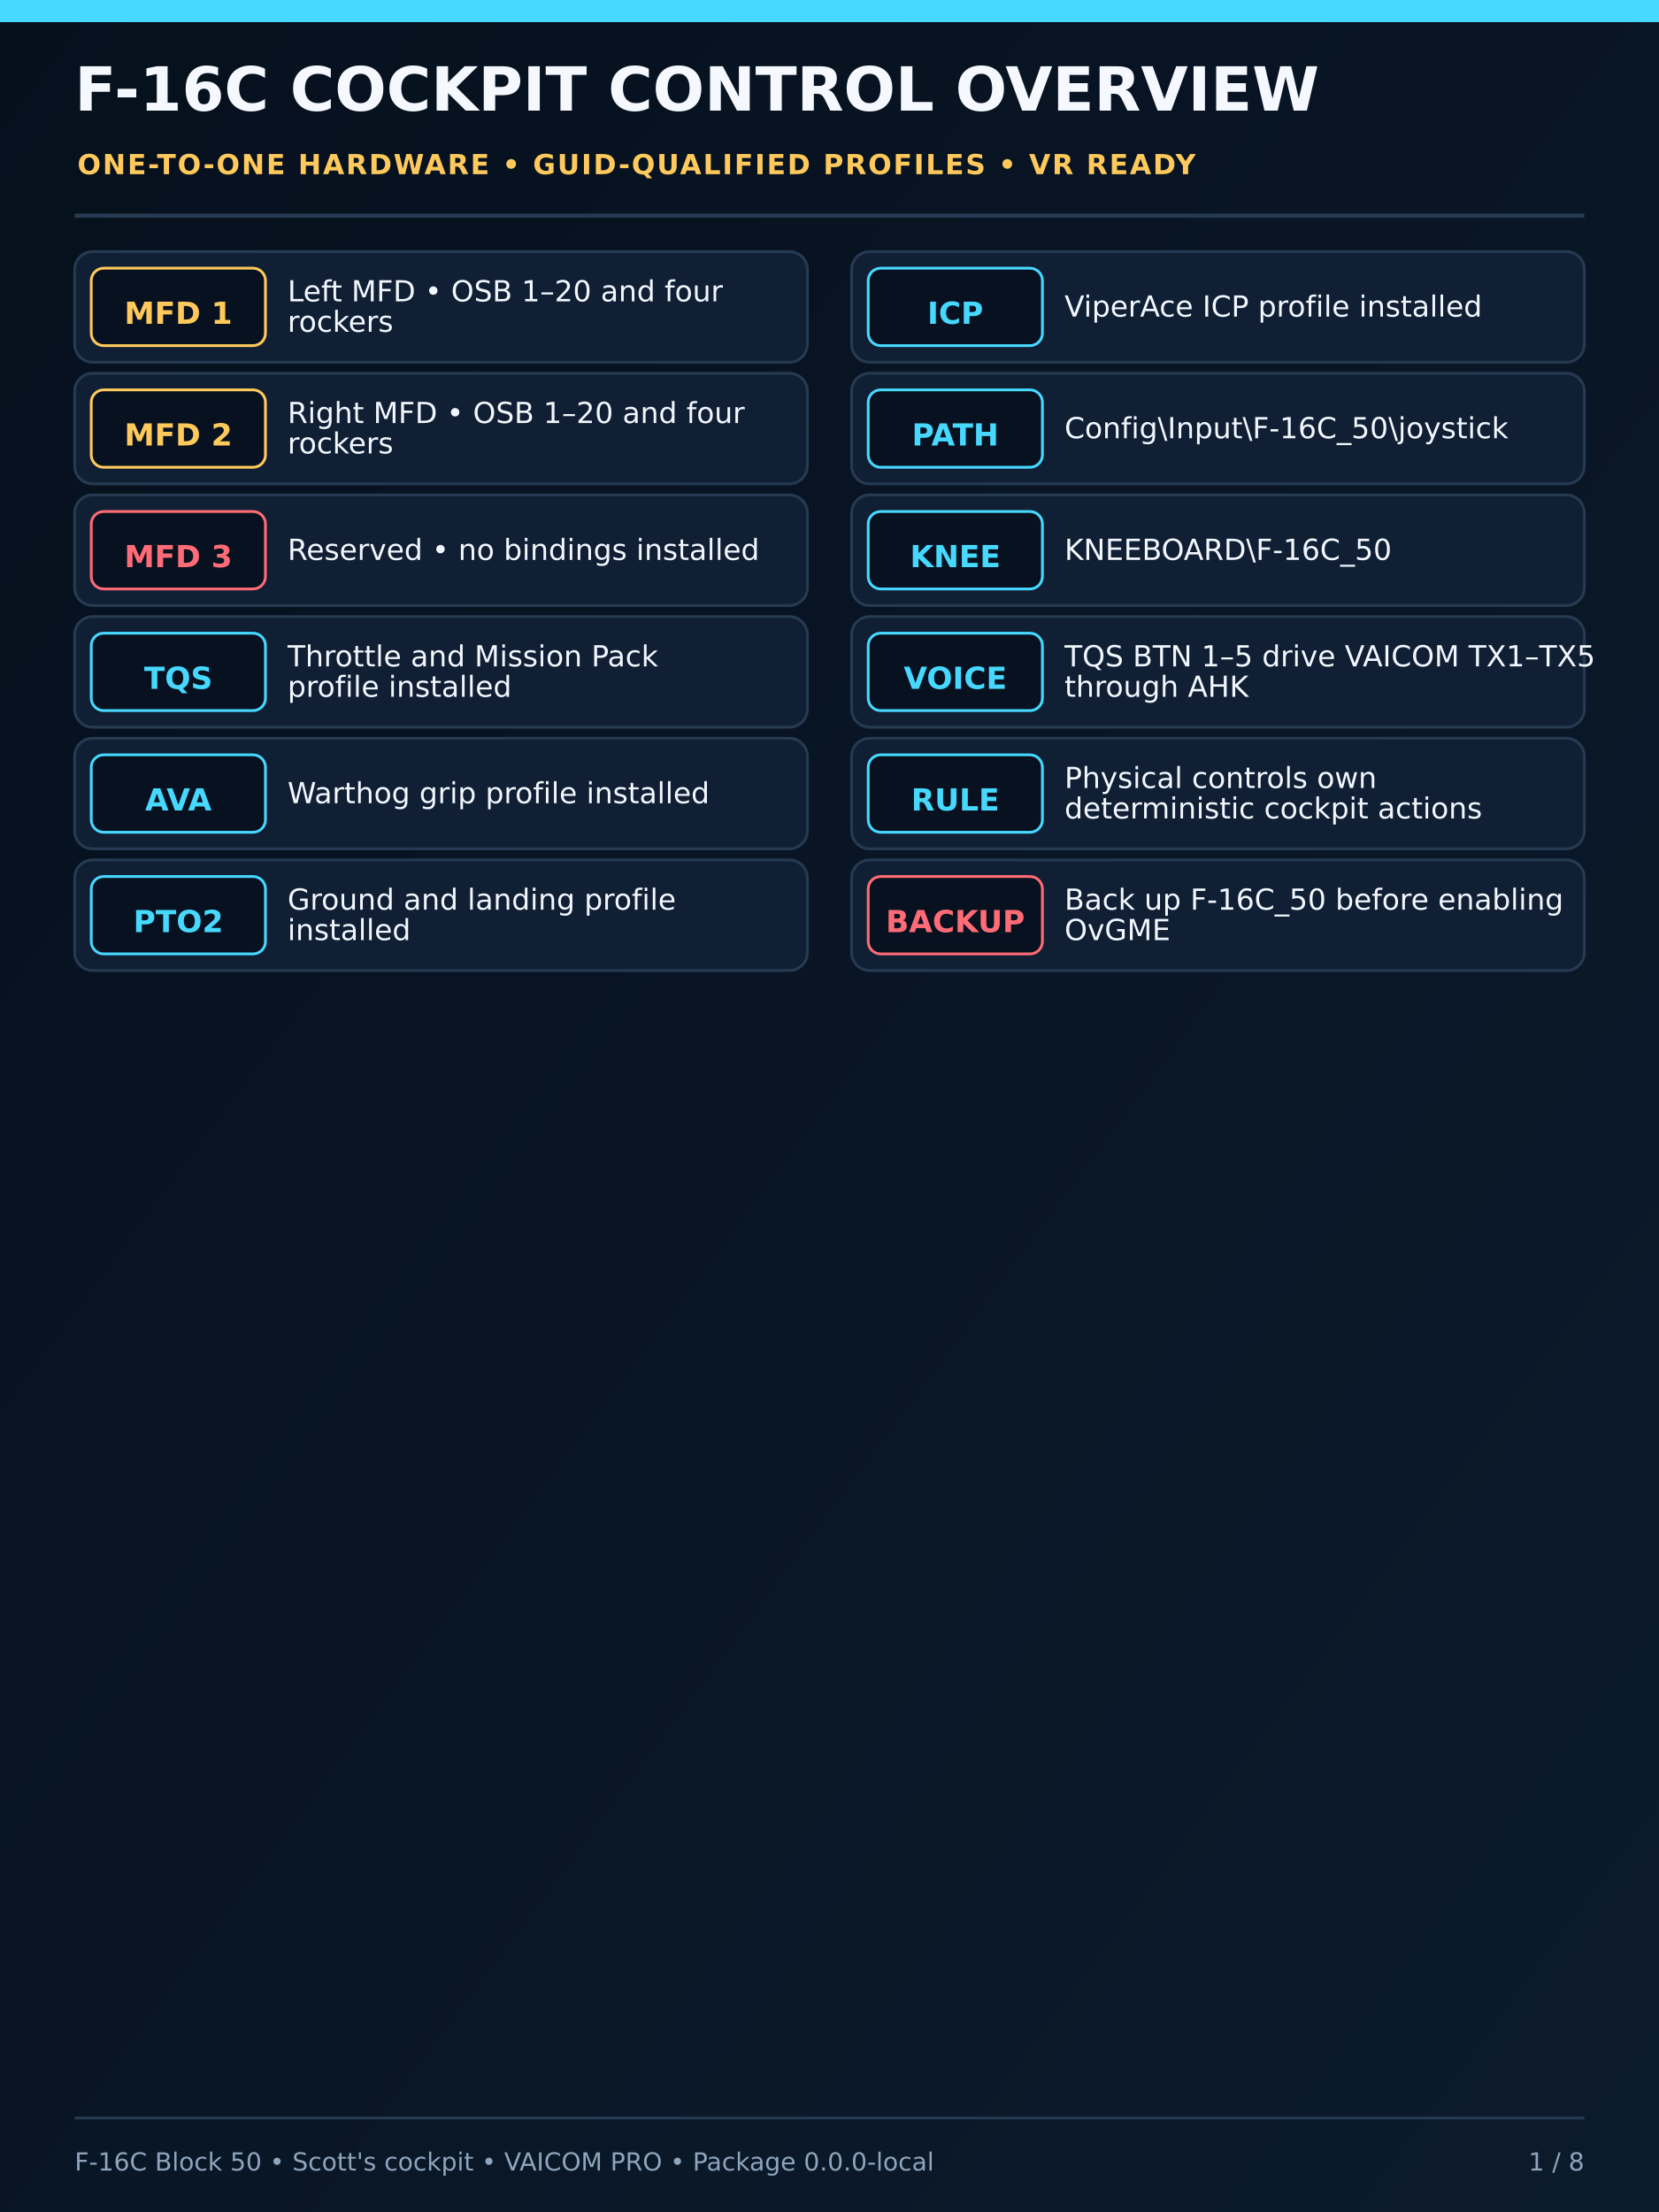
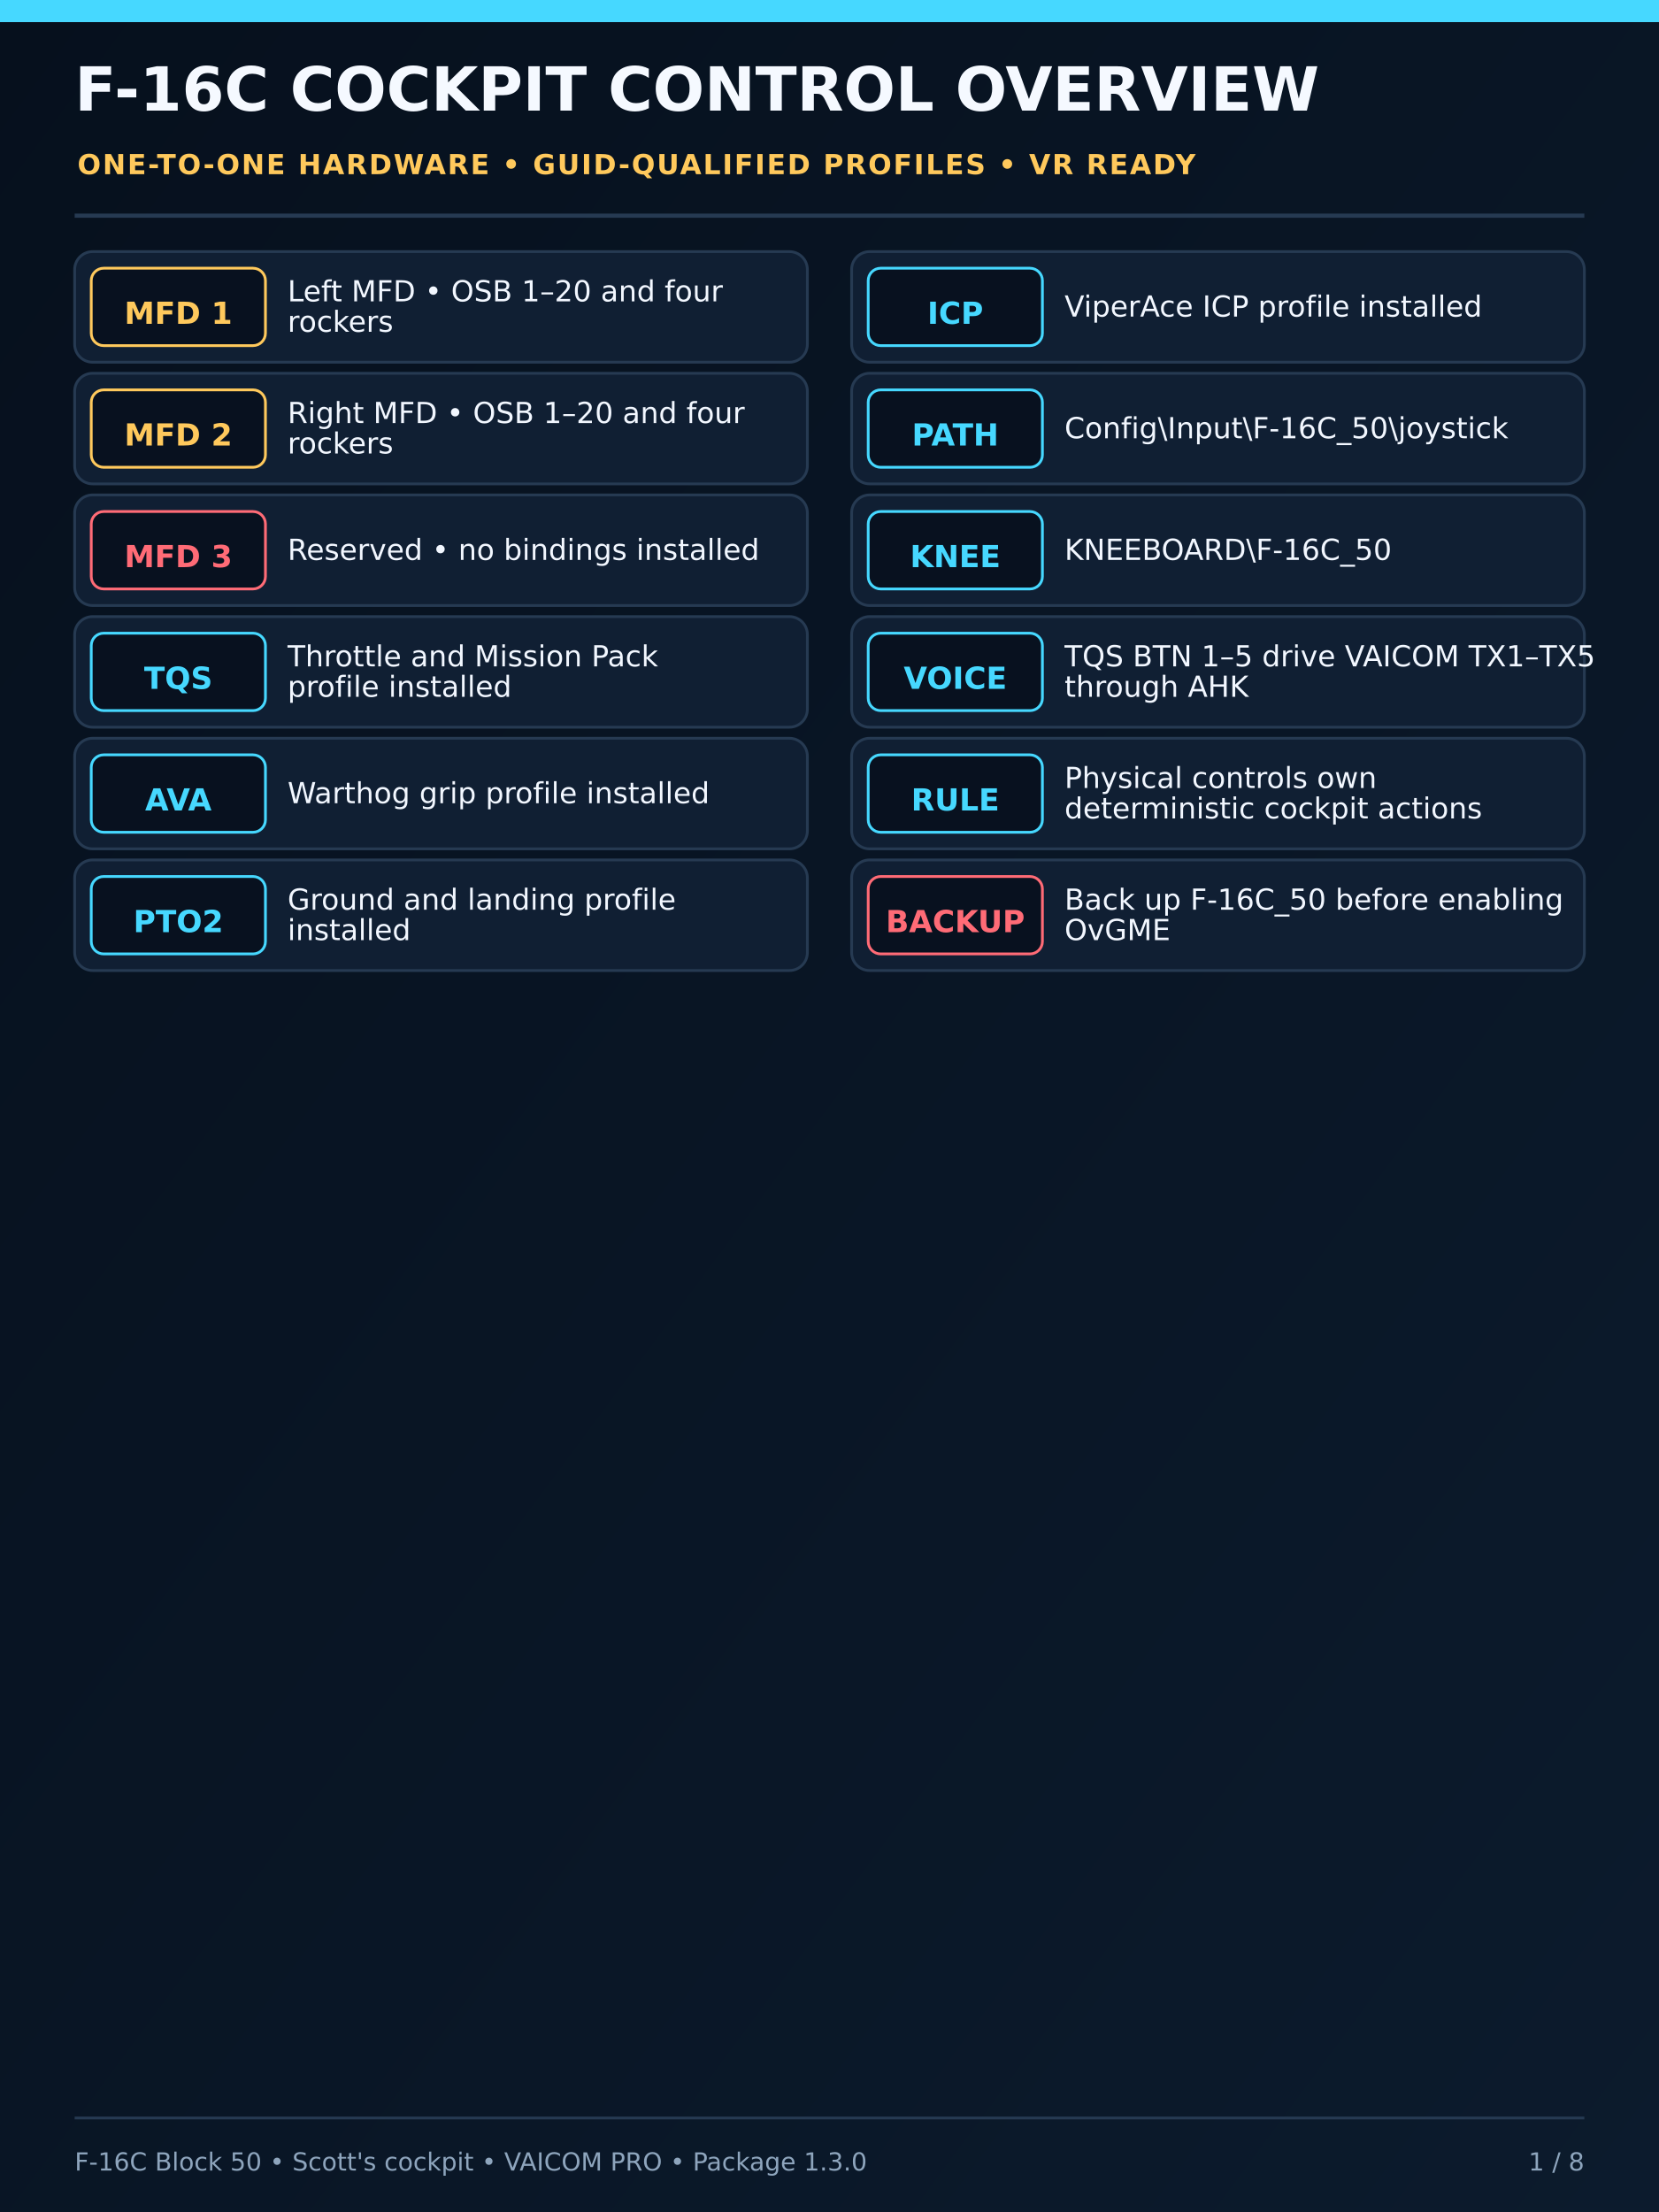
<svg xmlns="http://www.w3.org/2000/svg" width="1200" height="1600" viewBox="0 0 1200 1600">
  <defs>
    <linearGradient id="bg" x1="0" y1="0" x2="1" y2="1">
      <stop offset="0" stop-color="#06101d" />
      <stop offset="1" stop-color="#0c1b2d" />
    </linearGradient>
    <filter id="deviceShadow" x="-25%" y="-25%" width="150%" height="150%">
      <feDropShadow dx="0" dy="12" stdDeviation="15" flood-color="#000" flood-opacity="0.65" />
    </filter>
  </defs>
  <rect width="1200" height="1600" fill="url(#bg)" />
  <rect x="0" y="0" width="1200" height="16" fill="#46d8ff" />
  <text x="54" y="80" font-family="DejaVu Sans,Arial,sans-serif" font-size="44" font-weight="800" fill="#f5f9ff">F-16C COCKPIT CONTROL OVERVIEW</text>
  <text x="56" y="126" font-family="DejaVu Sans,Arial,sans-serif" font-size="20" font-weight="700" letter-spacing="1.2" fill="#ffc95c">ONE-TO-ONE HARDWARE • GUID-QUALIFIED PROFILES • VR READY</text>
  <line x1="54" y1="156" x2="1146" y2="156" stroke="#263a52" stroke-width="3" />
  <g font-family="DejaVu Sans,Arial,sans-serif">
    <rect x="54" y="182" width="530" height="80" rx="13" fill="#101f33" stroke="#263a52" stroke-width="2" />
    <rect x="66" y="194" width="126" height="56" rx="9" fill="#08111f" stroke="#ffc95c" stroke-width="2" />
    <text x="129" y="228" text-anchor="middle" dominant-baseline="middle" font-size="22" font-weight="700" fill="#ffc95c">MFD 1</text>
    <text x="208" y="218" font-size="21" font-weight="500" fill="#f2f7ff">Left MFD • OSB 1–20 and four</text>
    <text x="208" y="240" font-size="21" font-weight="500" fill="#f2f7ff">rockers</text>
    <rect x="54" y="270" width="530" height="80" rx="13" fill="#101f33" stroke="#263a52" stroke-width="2" />
    <rect x="66" y="282" width="126" height="56" rx="9" fill="#08111f" stroke="#ffc95c" stroke-width="2" />
    <text x="129" y="316" text-anchor="middle" dominant-baseline="middle" font-size="22" font-weight="700" fill="#ffc95c">MFD 2</text>
    <text x="208" y="306" font-size="21" font-weight="500" fill="#f2f7ff">Right MFD • OSB 1–20 and four</text>
    <text x="208" y="328" font-size="21" font-weight="500" fill="#f2f7ff">rockers</text>
    <rect x="54" y="358" width="530" height="80" rx="13" fill="#101f33" stroke="#263a52" stroke-width="2" />
    <rect x="66" y="370" width="126" height="56" rx="9" fill="#08111f" stroke="#ff6b76" stroke-width="2" />
    <text x="129" y="404" text-anchor="middle" dominant-baseline="middle" font-size="22" font-weight="700" fill="#ff6b76">MFD 3</text>
    <text x="208" y="405" font-size="21" font-weight="500" fill="#f2f7ff">Reserved • no bindings installed</text>
    <rect x="54" y="446" width="530" height="80" rx="13" fill="#101f33" stroke="#263a52" stroke-width="2" />
    <rect x="66" y="458" width="126" height="56" rx="9" fill="#08111f" stroke="#46d8ff" stroke-width="2" />
    <text x="129" y="492" text-anchor="middle" dominant-baseline="middle" font-size="22" font-weight="700" fill="#46d8ff">TQS</text>
    <text x="208" y="482" font-size="21" font-weight="500" fill="#f2f7ff">Throttle and Mission Pack</text>
    <text x="208" y="504" font-size="21" font-weight="500" fill="#f2f7ff">profile installed</text>
    <rect x="54" y="534" width="530" height="80" rx="13" fill="#101f33" stroke="#263a52" stroke-width="2" />
    <rect x="66" y="546" width="126" height="56" rx="9" fill="#08111f" stroke="#46d8ff" stroke-width="2" />
    <text x="129" y="580" text-anchor="middle" dominant-baseline="middle" font-size="22" font-weight="700" fill="#46d8ff">AVA</text>
    <text x="208" y="581" font-size="21" font-weight="500" fill="#f2f7ff">Warthog grip profile installed</text>
    <rect x="54" y="622" width="530" height="80" rx="13" fill="#101f33" stroke="#263a52" stroke-width="2" />
    <rect x="66" y="634" width="126" height="56" rx="9" fill="#08111f" stroke="#46d8ff" stroke-width="2" />
    <text x="129" y="668" text-anchor="middle" dominant-baseline="middle" font-size="22" font-weight="700" fill="#46d8ff">PTO2</text>
    <text x="208" y="658" font-size="21" font-weight="500" fill="#f2f7ff">Ground and landing profile</text>
    <text x="208" y="680" font-size="21" font-weight="500" fill="#f2f7ff">installed</text>
    <rect x="616" y="182" width="530" height="80" rx="13" fill="#101f33" stroke="#263a52" stroke-width="2" />
    <rect x="628" y="194" width="126" height="56" rx="9" fill="#08111f" stroke="#46d8ff" stroke-width="2" />
    <text x="691" y="228" text-anchor="middle" dominant-baseline="middle" font-size="22" font-weight="700" fill="#46d8ff">ICP</text>
    <text x="770" y="229" font-size="21" font-weight="500" fill="#f2f7ff">ViperAce ICP profile installed</text>
    <rect x="616" y="270" width="530" height="80" rx="13" fill="#101f33" stroke="#263a52" stroke-width="2" />
    <rect x="628" y="282" width="126" height="56" rx="9" fill="#08111f" stroke="#46d8ff" stroke-width="2" />
    <text x="691" y="316" text-anchor="middle" dominant-baseline="middle" font-size="22" font-weight="700" fill="#46d8ff">PATH</text>
    <text x="770" y="317" font-size="21" font-weight="500" fill="#f2f7ff">Config\Input\F-16C_50\joystick</text>
    <rect x="616" y="358" width="530" height="80" rx="13" fill="#101f33" stroke="#263a52" stroke-width="2" />
    <rect x="628" y="370" width="126" height="56" rx="9" fill="#08111f" stroke="#46d8ff" stroke-width="2" />
    <text x="691" y="404" text-anchor="middle" dominant-baseline="middle" font-size="22" font-weight="700" fill="#46d8ff">KNEE</text>
    <text x="770" y="405" font-size="21" font-weight="500" fill="#f2f7ff">KNEEBOARD\F-16C_50</text>
    <rect x="616" y="446" width="530" height="80" rx="13" fill="#101f33" stroke="#263a52" stroke-width="2" />
    <rect x="628" y="458" width="126" height="56" rx="9" fill="#08111f" stroke="#46d8ff" stroke-width="2" />
    <text x="691" y="492" text-anchor="middle" dominant-baseline="middle" font-size="22" font-weight="700" fill="#46d8ff">VOICE</text>
    <text x="770" y="482" font-size="21" font-weight="500" fill="#f2f7ff">TQS BTN 1–5 drive VAICOM TX1–TX5</text>
    <text x="770" y="504" font-size="21" font-weight="500" fill="#f2f7ff">through AHK</text>
    <rect x="616" y="534" width="530" height="80" rx="13" fill="#101f33" stroke="#263a52" stroke-width="2" />
    <rect x="628" y="546" width="126" height="56" rx="9" fill="#08111f" stroke="#46d8ff" stroke-width="2" />
    <text x="691" y="580" text-anchor="middle" dominant-baseline="middle" font-size="22" font-weight="700" fill="#46d8ff">RULE</text>
    <text x="770" y="570" font-size="21" font-weight="500" fill="#f2f7ff">Physical controls own</text>
    <text x="770" y="592" font-size="21" font-weight="500" fill="#f2f7ff">deterministic cockpit actions</text>
    <rect x="616" y="622" width="530" height="80" rx="13" fill="#101f33" stroke="#263a52" stroke-width="2" />
    <rect x="628" y="634" width="126" height="56" rx="9" fill="#08111f" stroke="#ff6b76" stroke-width="2" />
    <text x="691" y="668" text-anchor="middle" dominant-baseline="middle" font-size="22" font-weight="700" fill="#ff6b76">BACKUP</text>
    <text x="770" y="658" font-size="21" font-weight="500" fill="#f2f7ff">Back up F-16C_50 before enabling</text>
    <text x="770" y="680" font-size="21" font-weight="500" fill="#f2f7ff">OvGME</text>
  </g>
  <line x1="54" y1="1532" x2="1146" y2="1532" stroke="#263a52" stroke-width="2" />
-   <text x="54" y="1570" font-family="DejaVu Sans,Arial,sans-serif" font-size="18" fill="#8ea5bd">F-16C Block 50 • Scott's cockpit • VAICOM PRO • Package 0.0.0-local</text>
+   <text x="54" y="1570" font-family="DejaVu Sans,Arial,sans-serif" font-size="18" fill="#8ea5bd">F-16C Block 50 • Scott's cockpit • VAICOM PRO • Package 1.3.0</text>
  <text x="1146" y="1570" text-anchor="end" font-family="DejaVu Sans,Arial,sans-serif" font-size="18" fill="#8ea5bd">1 / 8</text>
</svg>
